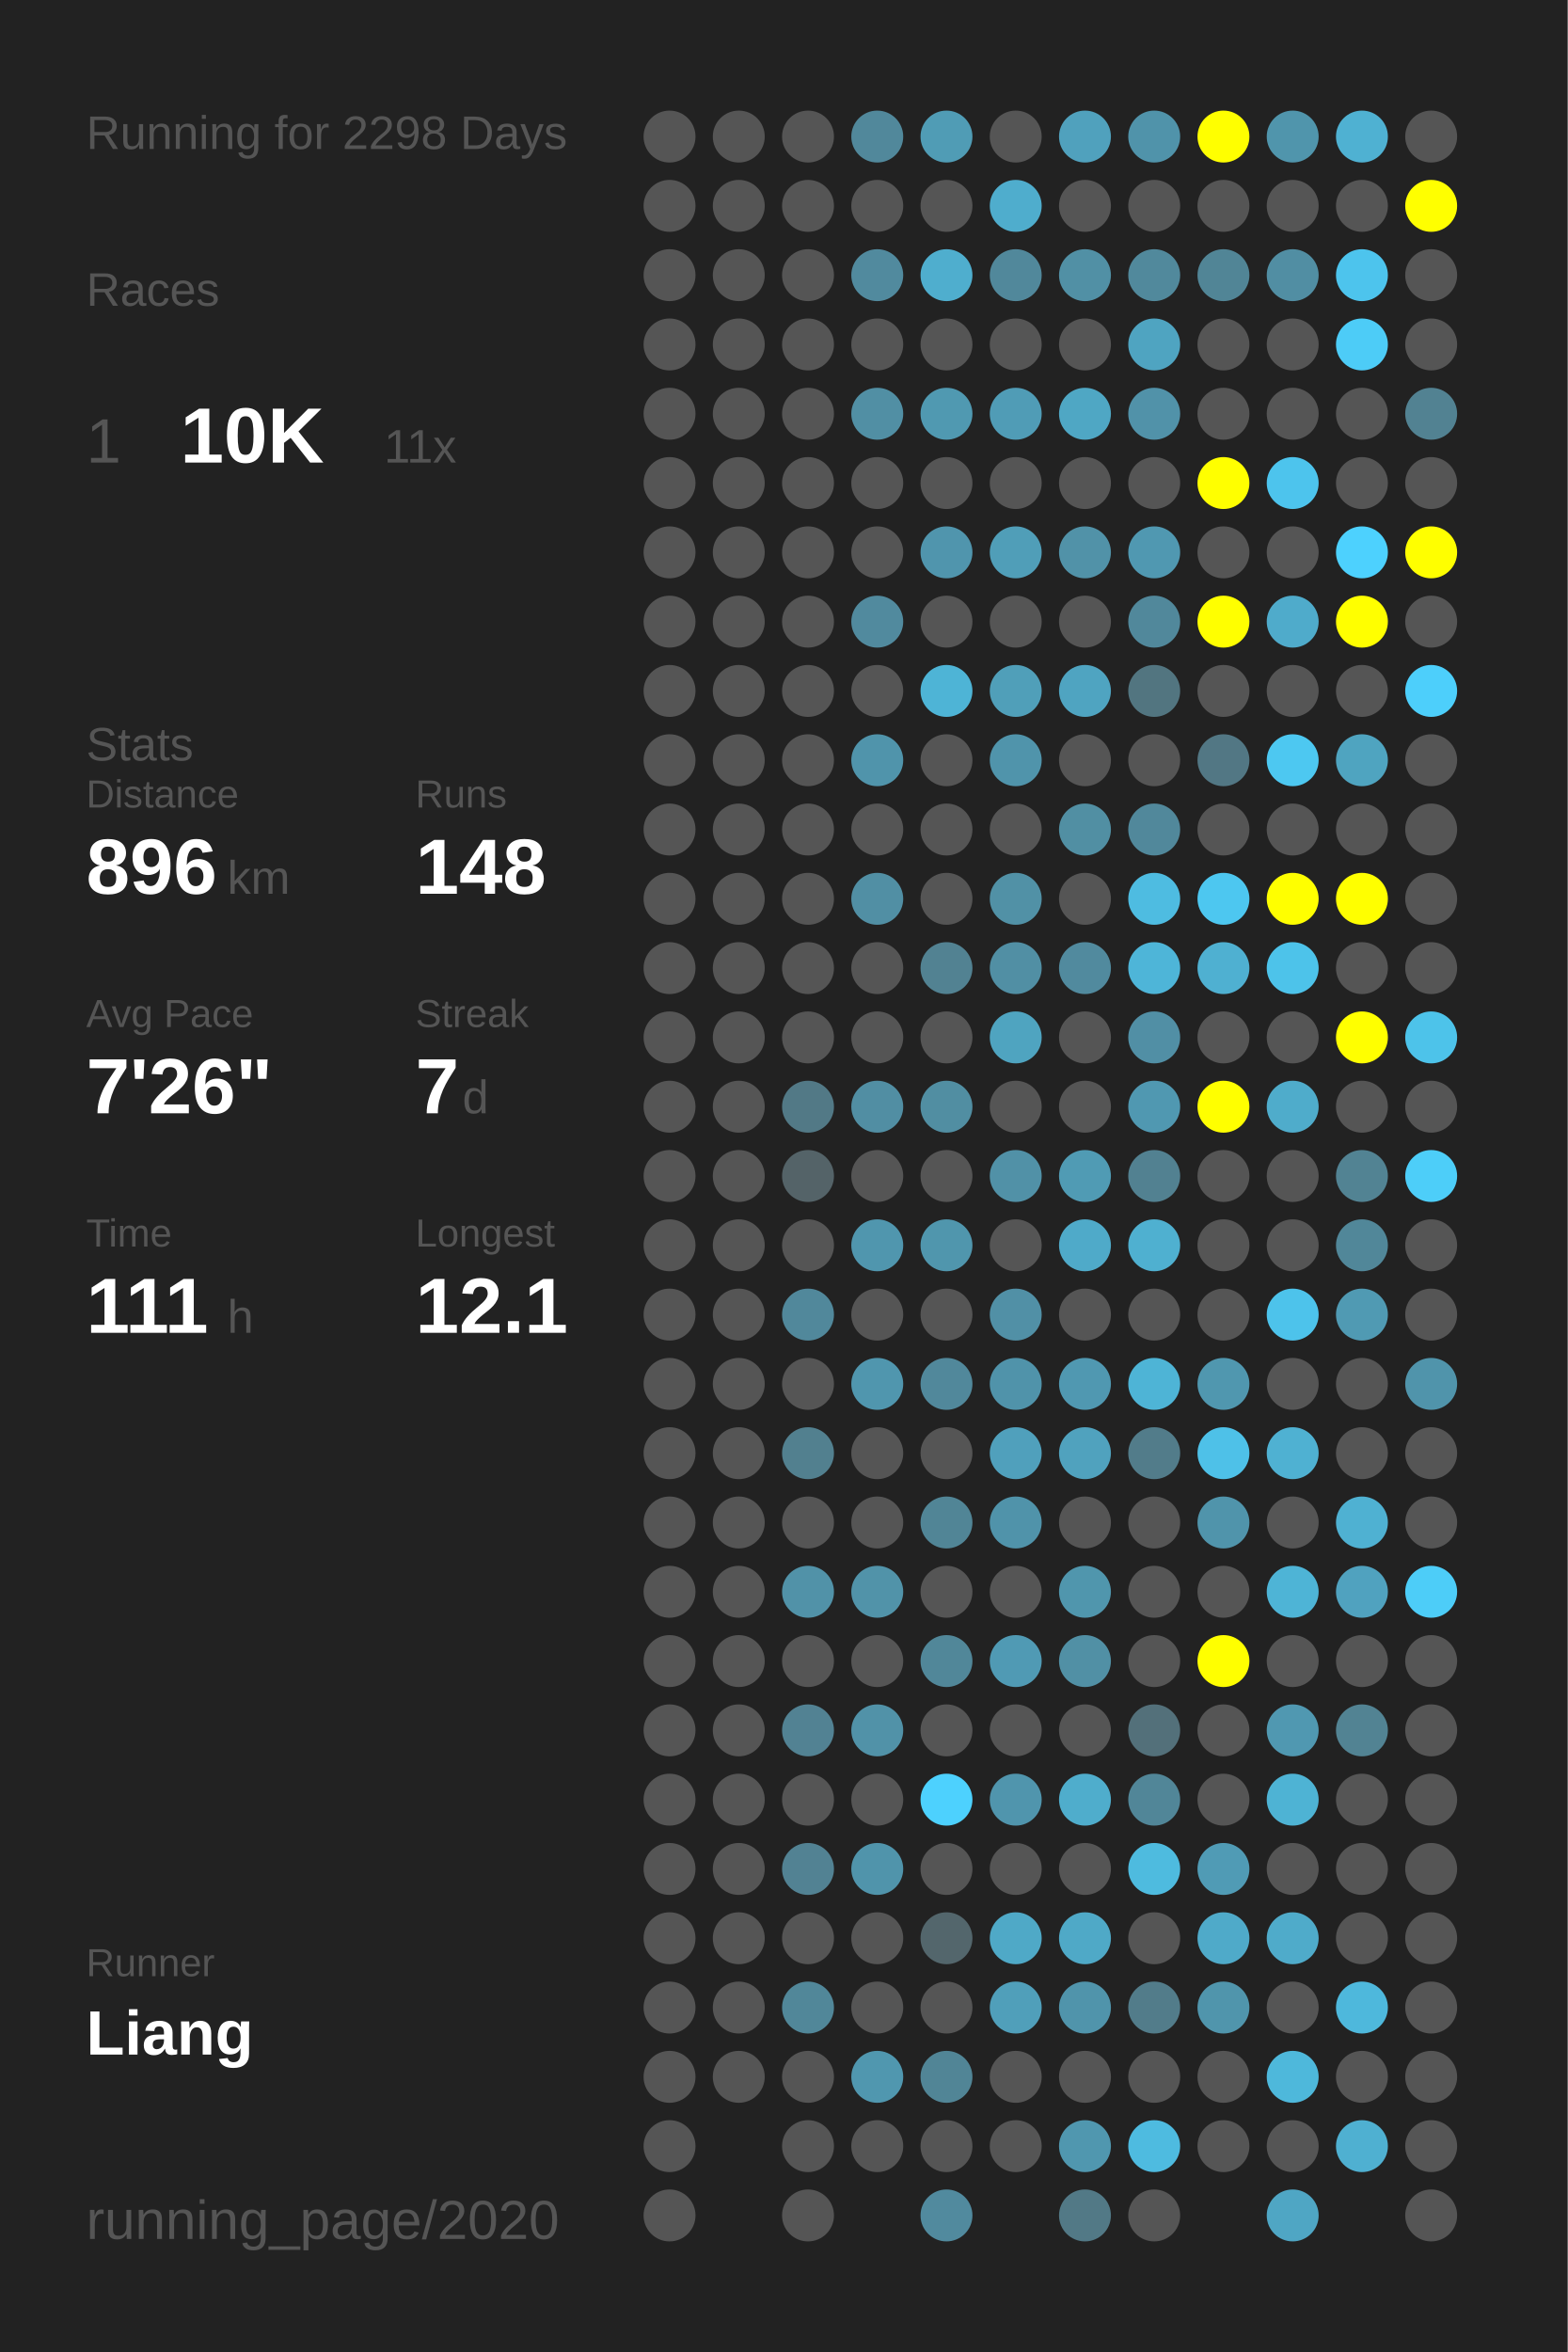
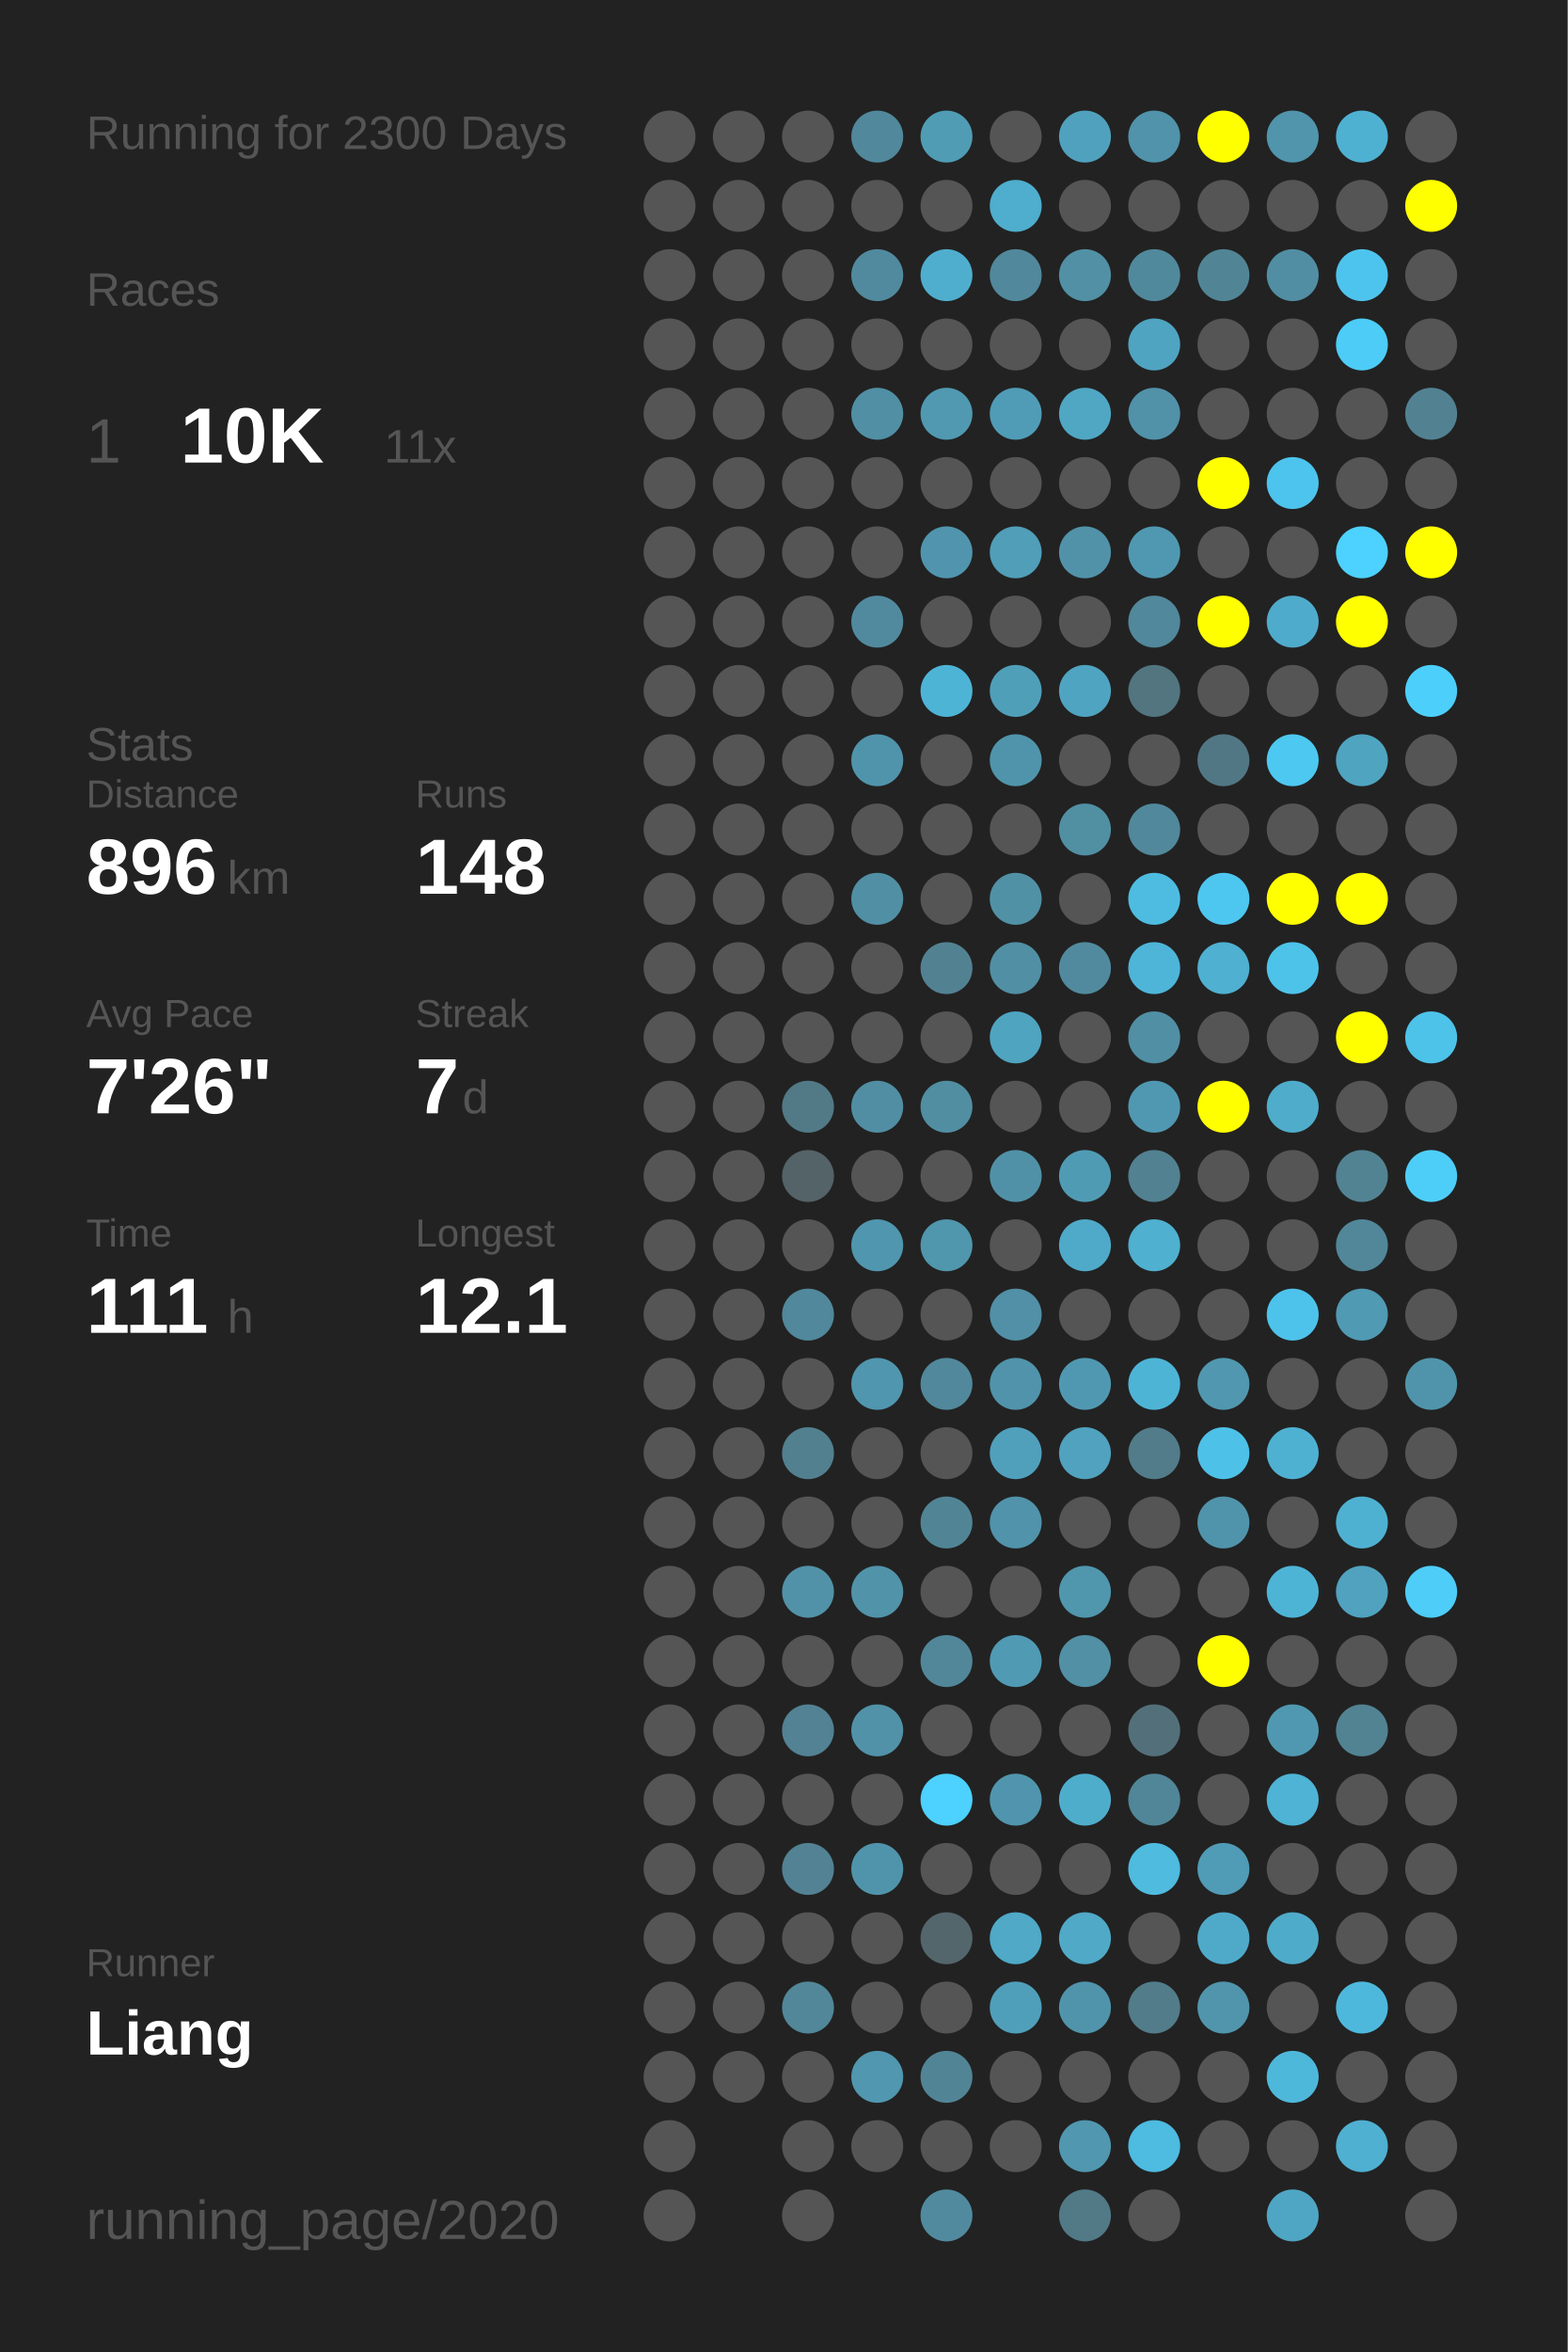
<svg xmlns="http://www.w3.org/2000/svg" baseProfile="full" height="300mm" version="1.1" viewBox="0,0,200,300" width="200mm">
  <defs />
  <rect fill="#222222" height="300" width="200" x="0" y="0" />
-   <text fill="#555555" style="font-size:6px; font-family:Arial;" x="11" y="19">Running for 2298 Days</text>
+   <text fill="#555555" style="font-size:6px; font-family:Arial;" x="11" y="19">Running for 2300 Days</text>
  <text fill="#555555" style="font-size:6px; font-family:Arial;" x="11" y="39">Races</text>
  <text fill="#555555" style="font-size:8px; font-family:Arial;" x="11" y="59">1</text>
  <text fill="#FFFFFF" style="font-size:10px; font-family:Arial; font-weight:bold;" x="23" y="59">10K</text>
  <text fill="#555555" style="font-size:6px; font-family:Arial;" x="49" y="59">11x</text>
  <text fill="#555555" style="font-size:6px; font-family:Arial;" x="11" y="97">Stats</text>
  <text fill="#555555" style="font-size:5px; font-family:Arial;" x="11" y="103">Distance</text>
  <text fill="#FFFFFF" style="font-size:10px; font-family:Arial; font-weight:bold;" x="11" y="114">896</text>
  <text fill="#555555" style="font-size:6px; font-family:Arial;" x="29" y="114">km</text>
  <text fill="#555555" style="font-size:5px; font-family:Arial;" x="53" y="103">Runs</text>
  <text fill="#FFFFFF" style="font-size:10px; font-family:Arial; font-weight:bold;" x="53" y="114">148</text>
  <text fill="#555555" style="font-size:5px; font-family:Arial;" x="11" y="131">Avg Pace</text>
  <text fill="#FFFFFF" style="font-size:10px; font-family:Arial; font-weight:bold;" x="11" y="142">7'26"</text>
  <text fill="#555555" style="font-size:5px; font-family:Arial;" x="53" y="131">Streak</text>
  <text fill="#FFFFFF" style="font-size:10px; font-family:Arial; font-weight:bold;" x="53" y="142">7</text>
  <text fill="#555555" style="font-size:6px; font-family:Arial;" x="59" y="142">d</text>
  <text fill="#555555" style="font-size:5px; font-family:Arial;" x="11" y="159">Time</text>
  <text fill="#FFFFFF" style="font-size:10px; font-family:Arial; font-weight:bold;" x="11" y="170">111</text>
  <text fill="#555555" style="font-size:6px; font-family:Arial;" x="29" y="170">h</text>
  <text fill="#555555" style="font-size:5px; font-family:Arial;" x="53" y="159">Longest</text>
  <text fill="#FFFFFF" style="font-size:10px; font-family:Arial; font-weight:bold;" x="53" y="170">12.1</text>
  <text fill="#555555" style="font-size:5px; font-family:Arial;" x="11" y="252.065">Runner</text>
  <text fill="#FFFFFF" style="font-size:8px; font-family:Arial; font-weight:bold;" x="11" y="262.065">Liang</text>
  <text fill="#555555" style="font-size:7px; font-family:Arial;" x="11" y="285.581">running_page/2020</text>
  <circle cx="85.417" cy="17.419" fill="#555555" r="3.312" />
  <circle cx="85.417" cy="26.258" fill="#555555" r="3.312" />
  <circle cx="85.417" cy="35.097" fill="#555555" r="3.312" />
  <circle cx="85.417" cy="43.935" fill="#555555" r="3.312" />
  <circle cx="85.417" cy="52.774" fill="#555555" r="3.312" />
  <circle cx="85.417" cy="61.613" fill="#555555" r="3.312" />
  <circle cx="85.417" cy="70.452" fill="#555555" r="3.312" />
  <circle cx="85.417" cy="79.29" fill="#555555" r="3.312" />
  <circle cx="85.417" cy="88.129" fill="#555555" r="3.312" />
  <circle cx="85.417" cy="96.968" fill="#555555" r="3.312" />
  <circle cx="85.417" cy="105.806" fill="#555555" r="3.312" />
  <circle cx="85.417" cy="114.645" fill="#555555" r="3.312" />
  <circle cx="85.417" cy="123.484" fill="#555555" r="3.312" />
  <circle cx="85.417" cy="132.323" fill="#555555" r="3.312" />
  <circle cx="85.417" cy="141.161" fill="#555555" r="3.312" />
  <circle cx="85.417" cy="150" fill="#555555" r="3.312" />
  <circle cx="85.417" cy="158.839" fill="#555555" r="3.312" />
  <circle cx="85.417" cy="167.677" fill="#555555" r="3.312" />
  <circle cx="85.417" cy="176.516" fill="#555555" r="3.312" />
  <circle cx="85.417" cy="185.355" fill="#555555" r="3.312" />
  <circle cx="85.417" cy="194.194" fill="#555555" r="3.312" />
  <circle cx="85.417" cy="203.032" fill="#555555" r="3.312" />
  <circle cx="85.417" cy="211.871" fill="#555555" r="3.312" />
  <circle cx="85.417" cy="220.71" fill="#555555" r="3.312" />
  <circle cx="85.417" cy="229.548" fill="#555555" r="3.312" />
  <circle cx="85.417" cy="238.387" fill="#555555" r="3.312" />
  <circle cx="85.417" cy="247.226" fill="#555555" r="3.312" />
  <circle cx="85.417" cy="256.065" fill="#555555" r="3.312" />
  <circle cx="85.417" cy="264.903" fill="#555555" r="3.312" />
  <circle cx="85.417" cy="273.742" fill="#555555" r="3.312" />
  <circle cx="85.417" cy="282.581" fill="#555555" r="3.312" />
  <circle cx="94.25" cy="17.419" fill="#555555" r="3.312" />
  <circle cx="94.25" cy="26.258" fill="#555555" r="3.312" />
  <circle cx="94.25" cy="35.097" fill="#555555" r="3.312" />
  <circle cx="94.25" cy="43.935" fill="#555555" r="3.312" />
  <circle cx="94.25" cy="52.774" fill="#555555" r="3.312" />
  <circle cx="94.25" cy="61.613" fill="#555555" r="3.312" />
  <circle cx="94.25" cy="70.452" fill="#555555" r="3.312" />
  <circle cx="94.25" cy="79.29" fill="#555555" r="3.312" />
  <circle cx="94.25" cy="88.129" fill="#555555" r="3.312" />
  <circle cx="94.25" cy="96.968" fill="#555555" r="3.312" />
  <circle cx="94.25" cy="105.806" fill="#555555" r="3.312" />
  <circle cx="94.25" cy="114.645" fill="#555555" r="3.312" />
  <circle cx="94.25" cy="123.484" fill="#555555" r="3.312" />
  <circle cx="94.25" cy="132.323" fill="#555555" r="3.312" />
  <circle cx="94.25" cy="141.161" fill="#555555" r="3.312" />
  <circle cx="94.25" cy="150" fill="#555555" r="3.312" />
  <circle cx="94.25" cy="158.839" fill="#555555" r="3.312" />
  <circle cx="94.25" cy="167.677" fill="#555555" r="3.312" />
  <circle cx="94.25" cy="176.516" fill="#555555" r="3.312" />
  <circle cx="94.25" cy="185.355" fill="#555555" r="3.312" />
  <circle cx="94.25" cy="194.194" fill="#555555" r="3.312" />
  <circle cx="94.25" cy="203.032" fill="#555555" r="3.312" />
  <circle cx="94.25" cy="211.871" fill="#555555" r="3.312" />
  <circle cx="94.25" cy="220.71" fill="#555555" r="3.312" />
  <circle cx="94.25" cy="229.548" fill="#555555" r="3.312" />
  <circle cx="94.25" cy="238.387" fill="#555555" r="3.312" />
  <circle cx="94.25" cy="247.226" fill="#555555" r="3.312" />
  <circle cx="94.25" cy="256.065" fill="#555555" r="3.312" />
  <circle cx="94.25" cy="264.903" fill="#555555" r="3.312" />
  <circle cx="103.083" cy="17.419" fill="#555555" r="3.312" />
  <circle cx="103.083" cy="26.258" fill="#555555" r="3.312" />
  <circle cx="103.083" cy="35.097" fill="#555555" r="3.312" />
  <circle cx="103.083" cy="43.935" fill="#555555" r="3.312" />
  <circle cx="103.083" cy="52.774" fill="#555555" r="3.312" />
  <circle cx="103.083" cy="61.613" fill="#555555" r="3.312" />
  <circle cx="103.083" cy="70.452" fill="#555555" r="3.312" />
  <circle cx="103.083" cy="79.29" fill="#555555" r="3.312" />
  <circle cx="103.083" cy="88.129" fill="#555555" r="3.312" />
  <circle cx="103.083" cy="96.968" fill="#555555" r="3.312" />
  <circle cx="103.083" cy="105.806" fill="#555555" r="3.312" />
  <circle cx="103.083" cy="114.645" fill="#555555" r="3.312" />
  <circle cx="103.083" cy="123.484" fill="#555555" r="3.312" />
  <circle cx="103.083" cy="132.323" fill="#555555" r="3.312" />
  <circle cx="103.083" cy="141.161" fill="#527986" r="3.312" />
  <circle cx="103.083" cy="150" fill="#546368" r="3.312" />
  <circle cx="103.083" cy="158.839" fill="#555555" r="3.312" />
  <circle cx="103.083" cy="167.677" fill="#51889b" r="3.312" />
  <circle cx="103.083" cy="176.516" fill="#555555" r="3.312" />
  <circle cx="103.083" cy="185.355" fill="#52808f" r="3.312" />
  <circle cx="103.083" cy="194.194" fill="#555555" r="3.312" />
  <circle cx="103.083" cy="203.032" fill="#5192a8" r="3.312" />
  <circle cx="103.083" cy="211.871" fill="#555555" r="3.312" />
  <circle cx="103.083" cy="220.71" fill="#528293" r="3.312" />
  <circle cx="103.083" cy="229.548" fill="#555555" r="3.312" />
  <circle cx="103.083" cy="238.387" fill="#528293" r="3.312" />
  <circle cx="103.083" cy="247.226" fill="#555555" r="3.312" />
  <circle cx="103.083" cy="256.065" fill="#518799" r="3.312" />
  <circle cx="103.083" cy="264.903" fill="#555555" r="3.312" />
  <circle cx="103.083" cy="273.742" fill="#555555" r="3.312" />
  <circle cx="103.083" cy="282.581" fill="#555555" r="3.312" />
  <circle cx="111.917" cy="17.419" fill="#51889b" r="3.312" />
  <circle cx="111.917" cy="26.258" fill="#555555" r="3.312" />
  <circle cx="111.917" cy="35.097" fill="#518a9e" r="3.312" />
  <circle cx="111.917" cy="43.935" fill="#555555" r="3.312" />
  <circle cx="111.917" cy="52.774" fill="#518fa4" r="3.312" />
  <circle cx="111.917" cy="61.613" fill="#555555" r="3.312" />
  <circle cx="111.917" cy="70.452" fill="#555555" r="3.312" />
  <circle cx="111.917" cy="79.29" fill="#518a9e" r="3.312" />
  <circle cx="111.917" cy="88.129" fill="#555555" r="3.312" />
  <circle cx="111.917" cy="96.968" fill="#5094ab" r="3.312" />
  <circle cx="111.917" cy="105.806" fill="#555555" r="3.312" />
  <circle cx="111.917" cy="114.645" fill="#518fa4" r="3.312" />
  <circle cx="111.917" cy="123.484" fill="#555555" r="3.312" />
  <circle cx="111.917" cy="132.323" fill="#555555" r="3.312" />
  <circle cx="111.917" cy="141.161" fill="#518ea3" r="3.312" />
  <circle cx="111.917" cy="150" fill="#555555" r="3.312" />
  <circle cx="111.917" cy="158.839" fill="#5096ae" r="3.312" />
  <circle cx="111.917" cy="167.677" fill="#555555" r="3.312" />
  <circle cx="111.917" cy="176.516" fill="#5096ae" r="3.312" />
  <circle cx="111.917" cy="185.355" fill="#555555" r="3.312" />
  <circle cx="111.917" cy="194.194" fill="#555555" r="3.312" />
  <circle cx="111.917" cy="203.032" fill="#5193a9" r="3.312" />
  <circle cx="111.917" cy="211.871" fill="#555555" r="3.312" />
  <circle cx="111.917" cy="220.71" fill="#5192a8" r="3.312" />
  <circle cx="111.917" cy="229.548" fill="#555555" r="3.312" />
  <circle cx="111.917" cy="238.387" fill="#5094ab" r="3.312" />
  <circle cx="111.917" cy="247.226" fill="#555555" r="3.312" />
  <circle cx="111.917" cy="256.065" fill="#555555" r="3.312" />
  <circle cx="111.917" cy="264.903" fill="#5097af" r="3.312" />
  <circle cx="111.917" cy="273.742" fill="#555555" r="3.312" />
  <circle cx="120.75" cy="17.419" fill="#509cb5" r="3.312" />
  <circle cx="120.75" cy="26.258" fill="#555555" r="3.312" />
  <circle cx="120.75" cy="35.097" fill="#4faece" r="3.312" />
  <circle cx="120.75" cy="43.935" fill="#555555" r="3.312" />
  <circle cx="120.75" cy="52.774" fill="#5099b1" r="3.312" />
  <circle cx="120.75" cy="61.613" fill="#555555" r="3.312" />
  <circle cx="120.75" cy="70.452" fill="#5095ad" r="3.312" />
  <circle cx="120.75" cy="79.29" fill="#555555" r="3.312" />
  <circle cx="120.75" cy="88.129" fill="#4eb4d6" r="3.312" />
  <circle cx="120.75" cy="96.968" fill="#555555" r="3.312" />
  <circle cx="120.75" cy="105.806" fill="#555555" r="3.312" />
  <circle cx="120.75" cy="114.645" fill="#555555" r="3.312" />
  <circle cx="120.75" cy="123.484" fill="#528292" r="3.312" />
  <circle cx="120.75" cy="132.323" fill="#555555" r="3.312" />
  <circle cx="120.75" cy="141.161" fill="#518ea2" r="3.312" />
  <circle cx="120.75" cy="150" fill="#555555" r="3.312" />
  <circle cx="120.75" cy="158.839" fill="#5096ad" r="3.312" />
  <circle cx="120.75" cy="167.677" fill="#555555" r="3.312" />
  <circle cx="120.75" cy="176.516" fill="#51889b" r="3.312" />
  <circle cx="120.75" cy="185.355" fill="#555555" r="3.312" />
  <circle cx="120.75" cy="194.194" fill="#518596" r="3.312" />
  <circle cx="120.75" cy="203.032" fill="#555555" r="3.312" />
  <circle cx="120.75" cy="211.871" fill="#518799" r="3.312" />
  <circle cx="120.75" cy="220.71" fill="#555555" r="3.312" />
  <circle cx="120.75" cy="229.548" fill="#4dd1fe" r="3.312" />
  <circle cx="120.75" cy="238.387" fill="#555555" r="3.312" />
  <circle cx="120.75" cy="247.226" fill="#53666c" r="3.312" />
  <circle cx="120.75" cy="256.065" fill="#555555" r="3.312" />
  <circle cx="120.75" cy="264.903" fill="#518596" r="3.312" />
  <circle cx="120.75" cy="273.742" fill="#555555" r="3.312" />
  <circle cx="120.75" cy="282.581" fill="#518a9e" r="3.312" />
  <circle cx="129.583" cy="17.419" fill="#555555" r="3.312" />
  <circle cx="129.583" cy="26.258" fill="#4fadcd" r="3.312" />
  <circle cx="129.583" cy="35.097" fill="#51889b" r="3.312" />
  <circle cx="129.583" cy="43.935" fill="#555555" r="3.312" />
  <circle cx="129.583" cy="52.774" fill="#509cb6" r="3.312" />
  <circle cx="129.583" cy="61.613" fill="#555555" r="3.312" />
  <circle cx="129.583" cy="70.452" fill="#509eb8" r="3.312" />
  <circle cx="129.583" cy="79.29" fill="#555555" r="3.312" />
  <circle cx="129.583" cy="88.129" fill="#509fb9" r="3.312" />
  <circle cx="129.583" cy="96.968" fill="#5094ab" r="3.312" />
  <circle cx="129.583" cy="105.806" fill="#555555" r="3.312" />
  <circle cx="129.583" cy="114.645" fill="#5191a6" r="3.312" />
  <circle cx="129.583" cy="123.484" fill="#518fa4" r="3.312" />
  <circle cx="129.583" cy="132.323" fill="#4fa4c0" r="3.312" />
  <circle cx="129.583" cy="141.161" fill="#555555" r="3.312" />
  <circle cx="129.583" cy="150" fill="#5191a7" r="3.312" />
  <circle cx="129.583" cy="158.839" fill="#555555" r="3.312" />
  <circle cx="129.583" cy="167.677" fill="#5190a6" r="3.312" />
  <circle cx="129.583" cy="176.516" fill="#5093aa" r="3.312" />
  <circle cx="129.583" cy="185.355" fill="#50a0bc" r="3.312" />
  <circle cx="129.583" cy="194.194" fill="#5093aa" r="3.312" />
  <circle cx="129.583" cy="203.032" fill="#555555" r="3.312" />
  <circle cx="129.583" cy="211.871" fill="#509ab4" r="3.312" />
  <circle cx="129.583" cy="220.71" fill="#555555" r="3.312" />
  <circle cx="129.583" cy="229.548" fill="#5095ad" r="3.312" />
  <circle cx="129.583" cy="238.387" fill="#555555" r="3.312" />
  <circle cx="129.583" cy="247.226" fill="#4fa9c7" r="3.312" />
  <circle cx="129.583" cy="256.065" fill="#509fba" r="3.312" />
  <circle cx="129.583" cy="264.903" fill="#555555" r="3.312" />
  <circle cx="129.583" cy="273.742" fill="#555555" r="3.312" />
  <circle cx="138.417" cy="17.419" fill="#50a1bd" r="3.312" />
  <circle cx="138.417" cy="26.258" fill="#555555" r="3.312" />
  <circle cx="138.417" cy="35.097" fill="#5190a5" r="3.312" />
  <circle cx="138.417" cy="43.935" fill="#555555" r="3.312" />
  <circle cx="138.417" cy="52.774" fill="#4fa7c4" r="3.312" />
  <circle cx="138.417" cy="61.613" fill="#555555" r="3.312" />
  <circle cx="138.417" cy="70.452" fill="#5192a8" r="3.312" />
  <circle cx="138.417" cy="79.29" fill="#555555" r="3.312" />
  <circle cx="138.417" cy="88.129" fill="#4fa4c1" r="3.312" />
  <circle cx="138.417" cy="96.968" fill="#555555" r="3.312" />
  <circle cx="138.417" cy="105.806" fill="#518fa3" r="3.312" />
  <circle cx="138.417" cy="114.645" fill="#555555" r="3.312" />
  <circle cx="138.417" cy="123.484" fill="#518a9e" r="3.312" />
  <circle cx="138.417" cy="132.323" fill="#555555" r="3.312" />
  <circle cx="138.417" cy="141.161" fill="#555555" r="3.312" />
  <circle cx="138.417" cy="150" fill="#509bb4" r="3.312" />
  <circle cx="138.417" cy="158.839" fill="#4faac9" r="3.312" />
  <circle cx="138.417" cy="167.677" fill="#555555" r="3.312" />
  <circle cx="138.417" cy="176.516" fill="#5098b1" r="3.312" />
  <circle cx="138.417" cy="185.355" fill="#50a2be" r="3.312" />
  <circle cx="138.417" cy="194.194" fill="#555555" r="3.312" />
  <circle cx="138.417" cy="203.032" fill="#5096ad" r="3.312" />
  <circle cx="138.417" cy="211.871" fill="#5190a5" r="3.312" />
  <circle cx="138.417" cy="220.71" fill="#555555" r="3.312" />
  <circle cx="138.417" cy="229.548" fill="#4fadcc" r="3.312" />
  <circle cx="138.417" cy="238.387" fill="#555555" r="3.312" />
  <circle cx="138.417" cy="247.226" fill="#4fa9c7" r="3.312" />
  <circle cx="138.417" cy="256.065" fill="#5094ab" r="3.312" />
  <circle cx="138.417" cy="264.903" fill="#555555" r="3.312" />
  <circle cx="138.417" cy="273.742" fill="#5097af" r="3.312" />
  <circle cx="138.417" cy="282.581" fill="#527986" r="3.312" />
  <circle cx="147.25" cy="17.419" fill="#5093aa" r="3.312" />
  <circle cx="147.25" cy="26.258" fill="#555555" r="3.312" />
  <circle cx="147.25" cy="35.097" fill="#51899c" r="3.312" />
  <circle cx="147.25" cy="43.935" fill="#4fa4c1" r="3.312" />
  <circle cx="147.25" cy="52.774" fill="#5192a9" r="3.312" />
  <circle cx="147.25" cy="61.613" fill="#555555" r="3.312" />
  <circle cx="147.25" cy="70.452" fill="#5098b1" r="3.312" />
  <circle cx="147.25" cy="79.29" fill="#51889b" r="3.312" />
  <circle cx="147.25" cy="88.129" fill="#527580" r="3.312" />
  <circle cx="147.25" cy="96.968" fill="#555555" r="3.312" />
  <circle cx="147.25" cy="105.806" fill="#51889b" r="3.312" />
  <circle cx="147.25" cy="114.645" fill="#4ebce1" r="3.312" />
  <circle cx="147.25" cy="123.484" fill="#4eb5d8" r="3.312" />
  <circle cx="147.25" cy="132.323" fill="#518fa5" r="3.312" />
  <circle cx="147.25" cy="141.161" fill="#5098b1" r="3.312" />
  <circle cx="147.25" cy="150" fill="#528191" r="3.312" />
  <circle cx="147.25" cy="158.839" fill="#4fb0d0" r="3.312" />
  <circle cx="147.25" cy="167.677" fill="#555555" r="3.312" />
  <circle cx="147.25" cy="176.516" fill="#4eb4d6" r="3.312" />
  <circle cx="147.25" cy="185.355" fill="#527c8a" r="3.312" />
  <circle cx="147.25" cy="194.194" fill="#555555" r="3.312" />
  <circle cx="147.25" cy="203.032" fill="#555555" r="3.312" />
  <circle cx="147.25" cy="211.871" fill="#555555" r="3.312" />
  <circle cx="147.25" cy="220.71" fill="#53707a" r="3.312" />
  <circle cx="147.25" cy="229.548" fill="#518698" r="3.312" />
  <circle cx="147.25" cy="238.387" fill="#4ebbdf" r="3.312" />
  <circle cx="147.25" cy="247.226" fill="#555555" r="3.312" />
  <circle cx="147.25" cy="256.065" fill="#527c8a" r="3.312" />
  <circle cx="147.25" cy="264.903" fill="#555555" r="3.312" />
  <circle cx="147.25" cy="273.742" fill="#4ebbe0" r="3.312" />
  <circle cx="147.25" cy="282.581" fill="#555555" r="3.312" />
  <circle cx="156.083" cy="17.419" fill="#FFFF00" r="3.312" />
  <circle cx="156.083" cy="26.258" fill="#555555" r="3.312" />
  <circle cx="156.083" cy="35.097" fill="#518596" r="3.312" />
  <circle cx="156.083" cy="43.935" fill="#555555" r="3.312" />
  <circle cx="156.083" cy="52.774" fill="#555555" r="3.312" />
  <circle cx="156.083" cy="61.613" fill="#FFFF00" r="3.312" />
  <circle cx="156.083" cy="70.452" fill="#555555" r="3.312" />
  <circle cx="156.083" cy="79.29" fill="#FFFF00" r="3.312" />
  <circle cx="156.083" cy="88.129" fill="#555555" r="3.312" />
  <circle cx="156.083" cy="96.968" fill="#527784" r="3.312" />
  <circle cx="156.083" cy="105.806" fill="#555555" r="3.312" />
  <circle cx="156.083" cy="114.645" fill="#4dc7f0" r="3.312" />
  <circle cx="156.083" cy="123.484" fill="#4fb0d1" r="3.312" />
  <circle cx="156.083" cy="132.323" fill="#555555" r="3.312" />
  <circle cx="156.083" cy="141.161" fill="#FFFF00" r="3.312" />
  <circle cx="156.083" cy="150" fill="#555555" r="3.312" />
  <circle cx="156.083" cy="158.839" fill="#555555" r="3.312" />
  <circle cx="156.083" cy="167.677" fill="#555555" r="3.312" />
  <circle cx="156.083" cy="176.516" fill="#5097af" r="3.312" />
  <circle cx="156.083" cy="185.355" fill="#4ec1e8" r="3.312" />
  <circle cx="156.083" cy="194.194" fill="#5094ab" r="3.312" />
  <circle cx="156.083" cy="203.032" fill="#555555" r="3.312" />
  <circle cx="156.083" cy="211.871" fill="#FFFF00" r="3.312" />
  <circle cx="156.083" cy="220.71" fill="#555555" r="3.312" />
  <circle cx="156.083" cy="229.548" fill="#555555" r="3.312" />
  <circle cx="156.083" cy="238.387" fill="#509bb5" r="3.312" />
  <circle cx="156.083" cy="247.226" fill="#4faac9" r="3.312" />
  <circle cx="156.083" cy="256.065" fill="#5095ac" r="3.312" />
  <circle cx="156.083" cy="264.903" fill="#555555" r="3.312" />
  <circle cx="156.083" cy="273.742" fill="#555555" r="3.312" />
  <circle cx="164.917" cy="17.419" fill="#5095ac" r="3.312" />
  <circle cx="164.917" cy="26.258" fill="#555555" r="3.312" />
  <circle cx="164.917" cy="35.097" fill="#518ea3" r="3.312" />
  <circle cx="164.917" cy="43.935" fill="#555555" r="3.312" />
  <circle cx="164.917" cy="52.774" fill="#555555" r="3.312" />
  <circle cx="164.917" cy="61.613" fill="#4dc4ed" r="3.312" />
  <circle cx="164.917" cy="70.452" fill="#555555" r="3.312" />
  <circle cx="164.917" cy="79.29" fill="#4fabcb" r="3.312" />
  <circle cx="164.917" cy="88.129" fill="#555555" r="3.312" />
  <circle cx="164.917" cy="96.968" fill="#4dc8f1" r="3.312" />
  <circle cx="164.917" cy="105.806" fill="#555555" r="3.312" />
  <circle cx="164.917" cy="114.645" fill="#FFFF00" r="3.312" />
  <circle cx="164.917" cy="123.484" fill="#4dc3ea" r="3.312" />
  <circle cx="164.917" cy="132.323" fill="#555555" r="3.312" />
  <circle cx="164.917" cy="141.161" fill="#4faccb" r="3.312" />
  <circle cx="164.917" cy="150" fill="#555555" r="3.312" />
  <circle cx="164.917" cy="158.839" fill="#555555" r="3.312" />
  <circle cx="164.917" cy="167.677" fill="#4dc3eb" r="3.312" />
  <circle cx="164.917" cy="176.516" fill="#555555" r="3.312" />
  <circle cx="164.917" cy="185.355" fill="#4fb1d2" r="3.312" />
  <circle cx="164.917" cy="194.194" fill="#555555" r="3.312" />
  <circle cx="164.917" cy="203.032" fill="#4eb4d6" r="3.312" />
  <circle cx="164.917" cy="211.871" fill="#555555" r="3.312" />
  <circle cx="164.917" cy="220.71" fill="#5098b1" r="3.312" />
  <circle cx="164.917" cy="229.548" fill="#4eb3d4" r="3.312" />
  <circle cx="164.917" cy="238.387" fill="#555555" r="3.312" />
  <circle cx="164.917" cy="247.226" fill="#4fabca" r="3.312" />
  <circle cx="164.917" cy="256.065" fill="#555555" r="3.312" />
  <circle cx="164.917" cy="264.903" fill="#4eb8db" r="3.312" />
  <circle cx="164.917" cy="273.742" fill="#555555" r="3.312" />
  <circle cx="164.917" cy="282.581" fill="#4fa6c4" r="3.312" />
  <circle cx="173.75" cy="17.419" fill="#4fb1d2" r="3.312" />
  <circle cx="173.75" cy="26.258" fill="#555555" r="3.312" />
  <circle cx="173.75" cy="35.097" fill="#4dc4ed" r="3.312" />
  <circle cx="173.75" cy="43.935" fill="#4dccf7" r="3.312" />
  <circle cx="173.75" cy="52.774" fill="#555555" r="3.312" />
  <circle cx="173.75" cy="61.613" fill="#555555" r="3.312" />
  <circle cx="173.75" cy="70.452" fill="#4dd1fe" r="3.312" />
  <circle cx="173.75" cy="79.29" fill="#FFFF00" r="3.312" />
  <circle cx="173.75" cy="88.129" fill="#555555" r="3.312" />
  <circle cx="173.75" cy="96.968" fill="#4fa4c0" r="3.312" />
  <circle cx="173.75" cy="105.806" fill="#555555" r="3.312" />
  <circle cx="173.75" cy="114.645" fill="#FFFF00" r="3.312" />
  <circle cx="173.75" cy="123.484" fill="#555555" r="3.312" />
  <circle cx="173.75" cy="132.323" fill="#FFFF00" r="3.312" />
  <circle cx="173.75" cy="141.161" fill="#555555" r="3.312" />
  <circle cx="173.75" cy="150" fill="#528393" r="3.312" />
  <circle cx="173.75" cy="158.839" fill="#518799" r="3.312" />
  <circle cx="173.75" cy="167.677" fill="#509ab3" r="3.312" />
  <circle cx="173.75" cy="176.516" fill="#555555" r="3.312" />
  <circle cx="173.75" cy="185.355" fill="#555555" r="3.312" />
  <circle cx="173.75" cy="194.194" fill="#4fb1d2" r="3.312" />
  <circle cx="173.75" cy="203.032" fill="#50a2bf" r="3.312" />
  <circle cx="173.75" cy="211.871" fill="#555555" r="3.312" />
  <circle cx="173.75" cy="220.71" fill="#528393" r="3.312" />
  <circle cx="173.75" cy="229.548" fill="#555555" r="3.312" />
  <circle cx="173.75" cy="238.387" fill="#555555" r="3.312" />
  <circle cx="173.75" cy="247.226" fill="#555555" r="3.312" />
  <circle cx="173.75" cy="256.065" fill="#4eb8dc" r="3.312" />
  <circle cx="173.75" cy="264.903" fill="#555555" r="3.312" />
  <circle cx="173.75" cy="273.742" fill="#4fb0d1" r="3.312" />
  <circle cx="182.583" cy="17.419" fill="#555555" r="3.312" />
  <circle cx="182.583" cy="26.258" fill="#FFFF00" r="3.312" />
  <circle cx="182.583" cy="35.097" fill="#555555" r="3.312" />
  <circle cx="182.583" cy="43.935" fill="#555555" r="3.312" />
  <circle cx="182.583" cy="52.774" fill="#528292" r="3.312" />
  <circle cx="182.583" cy="61.613" fill="#555555" r="3.312" />
  <circle cx="182.583" cy="70.452" fill="#FFFF00" r="3.312" />
  <circle cx="182.583" cy="79.29" fill="#555555" r="3.312" />
  <circle cx="182.583" cy="88.129" fill="#4dcffb" r="3.312" />
  <circle cx="182.583" cy="96.968" fill="#555555" r="3.312" />
  <circle cx="182.583" cy="105.806" fill="#555555" r="3.312" />
  <circle cx="182.583" cy="114.645" fill="#555555" r="3.312" />
  <circle cx="182.583" cy="123.484" fill="#555555" r="3.312" />
  <circle cx="182.583" cy="132.323" fill="#4dc3ea" r="3.312" />
  <circle cx="182.583" cy="141.161" fill="#555555" r="3.312" />
  <circle cx="182.583" cy="150" fill="#4dcef9" r="3.312" />
  <circle cx="182.583" cy="158.839" fill="#555555" r="3.312" />
  <circle cx="182.583" cy="167.677" fill="#555555" r="3.312" />
  <circle cx="182.583" cy="176.516" fill="#5094ab" r="3.312" />
  <circle cx="182.583" cy="185.355" fill="#555555" r="3.312" />
  <circle cx="182.583" cy="194.194" fill="#555555" r="3.312" />
  <circle cx="182.583" cy="203.032" fill="#4dcdf8" r="3.312" />
  <circle cx="182.583" cy="211.871" fill="#555555" r="3.312" />
  <circle cx="182.583" cy="220.71" fill="#555555" r="3.312" />
  <circle cx="182.583" cy="229.548" fill="#555555" r="3.312" />
  <circle cx="182.583" cy="238.387" fill="#555555" r="3.312" />
  <circle cx="182.583" cy="247.226" fill="#555555" r="3.312" />
  <circle cx="182.583" cy="256.065" fill="#555555" r="3.312" />
  <circle cx="182.583" cy="264.903" fill="#555555" r="3.312" />
  <circle cx="182.583" cy="273.742" fill="#555555" r="3.312" />
  <circle cx="182.583" cy="282.581" fill="#555555" r="3.312" />
</svg>
